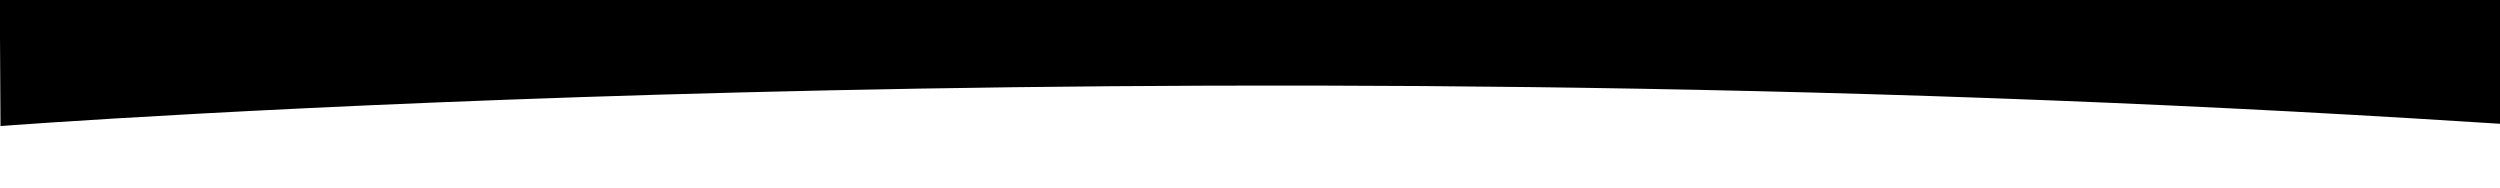
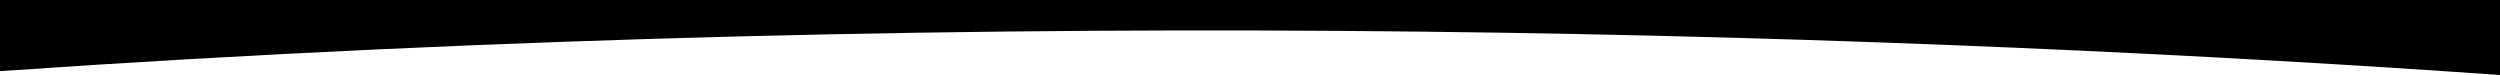
- <svg xmlns="http://www.w3.org/2000/svg" xml:space="preserve" viewBox="0 0 200 15">
-   <path d="M309.684 12.986c-32.314.125-70.892-.591-111.61-3.203C92.306 3 .04 10.084.04 10.084L0 3V0h400v10.234s-36.46 2.545-90.316 2.752z" />
+ <svg xmlns="http://www.w3.org/2000/svg" xml:space="preserve" viewBox="0 0 200 6">
+   <path d="M200 6V0H0v5.69C81.828.044 154.389 2.805 200 6Z" />
</svg>
